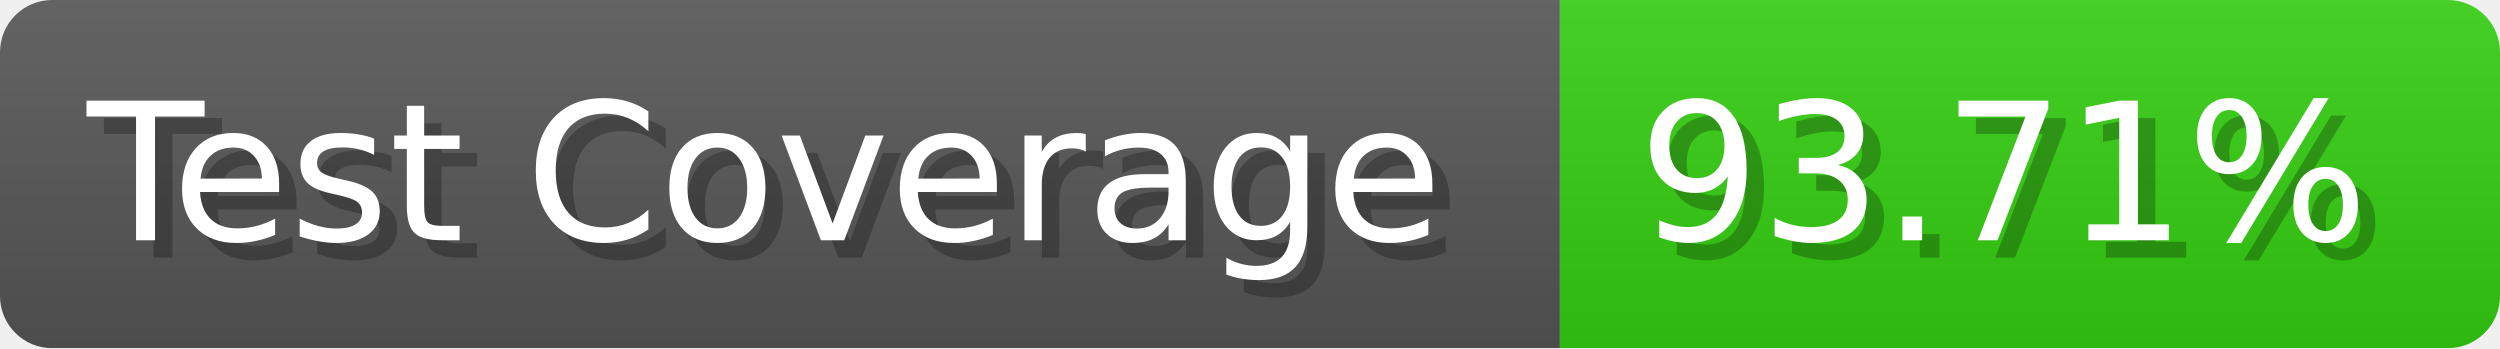
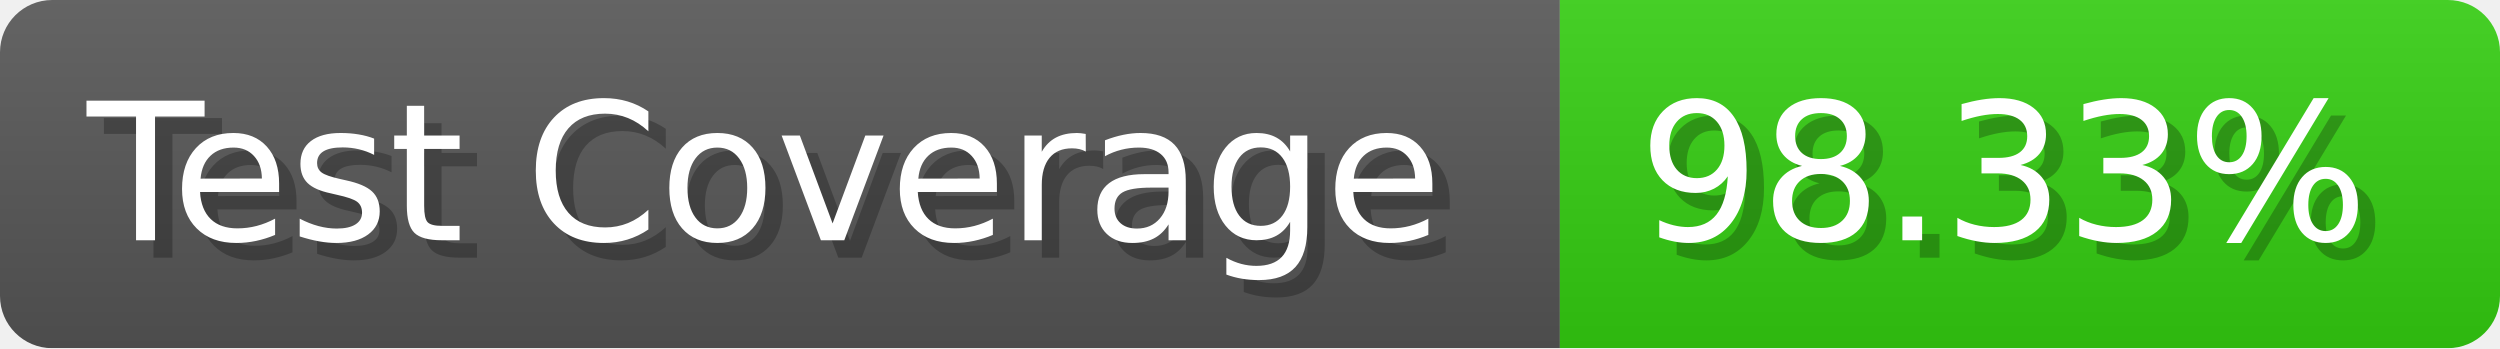
- <svg xmlns="http://www.w3.org/2000/svg" width="143.6" height="20" viewBox="0 0 1436 200" role="img" aria-label="Test Coverage: 93.71%">
+ <svg xmlns="http://www.w3.org/2000/svg" width="143.6" height="20" viewBox="0 0 1436 200" role="img" aria-label="Test Coverage: 98.33%">
  <linearGradient id="a" x2="0" y2="100%">
    <stop offset="0" stop-opacity=".1" stop-color="#EEE" />
    <stop offset="1" stop-opacity=".1" />
  </linearGradient>
  <mask id="m">
    <rect width="1436" height="200" rx="30" fill="#FFF" />
  </mask>
  <g mask="url(#m)">
    <rect width="896" height="200" fill="#555" />
    <rect width="540" height="200" fill="#3C1" x="896" />
    <rect width="1436" height="200" fill="url(#a)" />
  </g>
  <g aria-hidden="true" fill="#fff" text-anchor="start" font-family="Verdana,DejaVu Sans,sans-serif" font-size="110">
    <text x="60" y="148" textLength="796" fill="#000" opacity="0.25">Test Coverage</text>
    <text x="50" y="138" textLength="796">Test Coverage</text>
-     <text x="951" y="148" textLength="440" fill="#000" opacity="0.25">93.71%</text>
-     <text x="941" y="138" textLength="440">93.71%</text>
+     <text x="951" y="148" textLength="440" fill="#000" opacity="0.25">98.33%</text>
+     <text x="941" y="138" textLength="440">98.33%</text>
  </g>
</svg>
